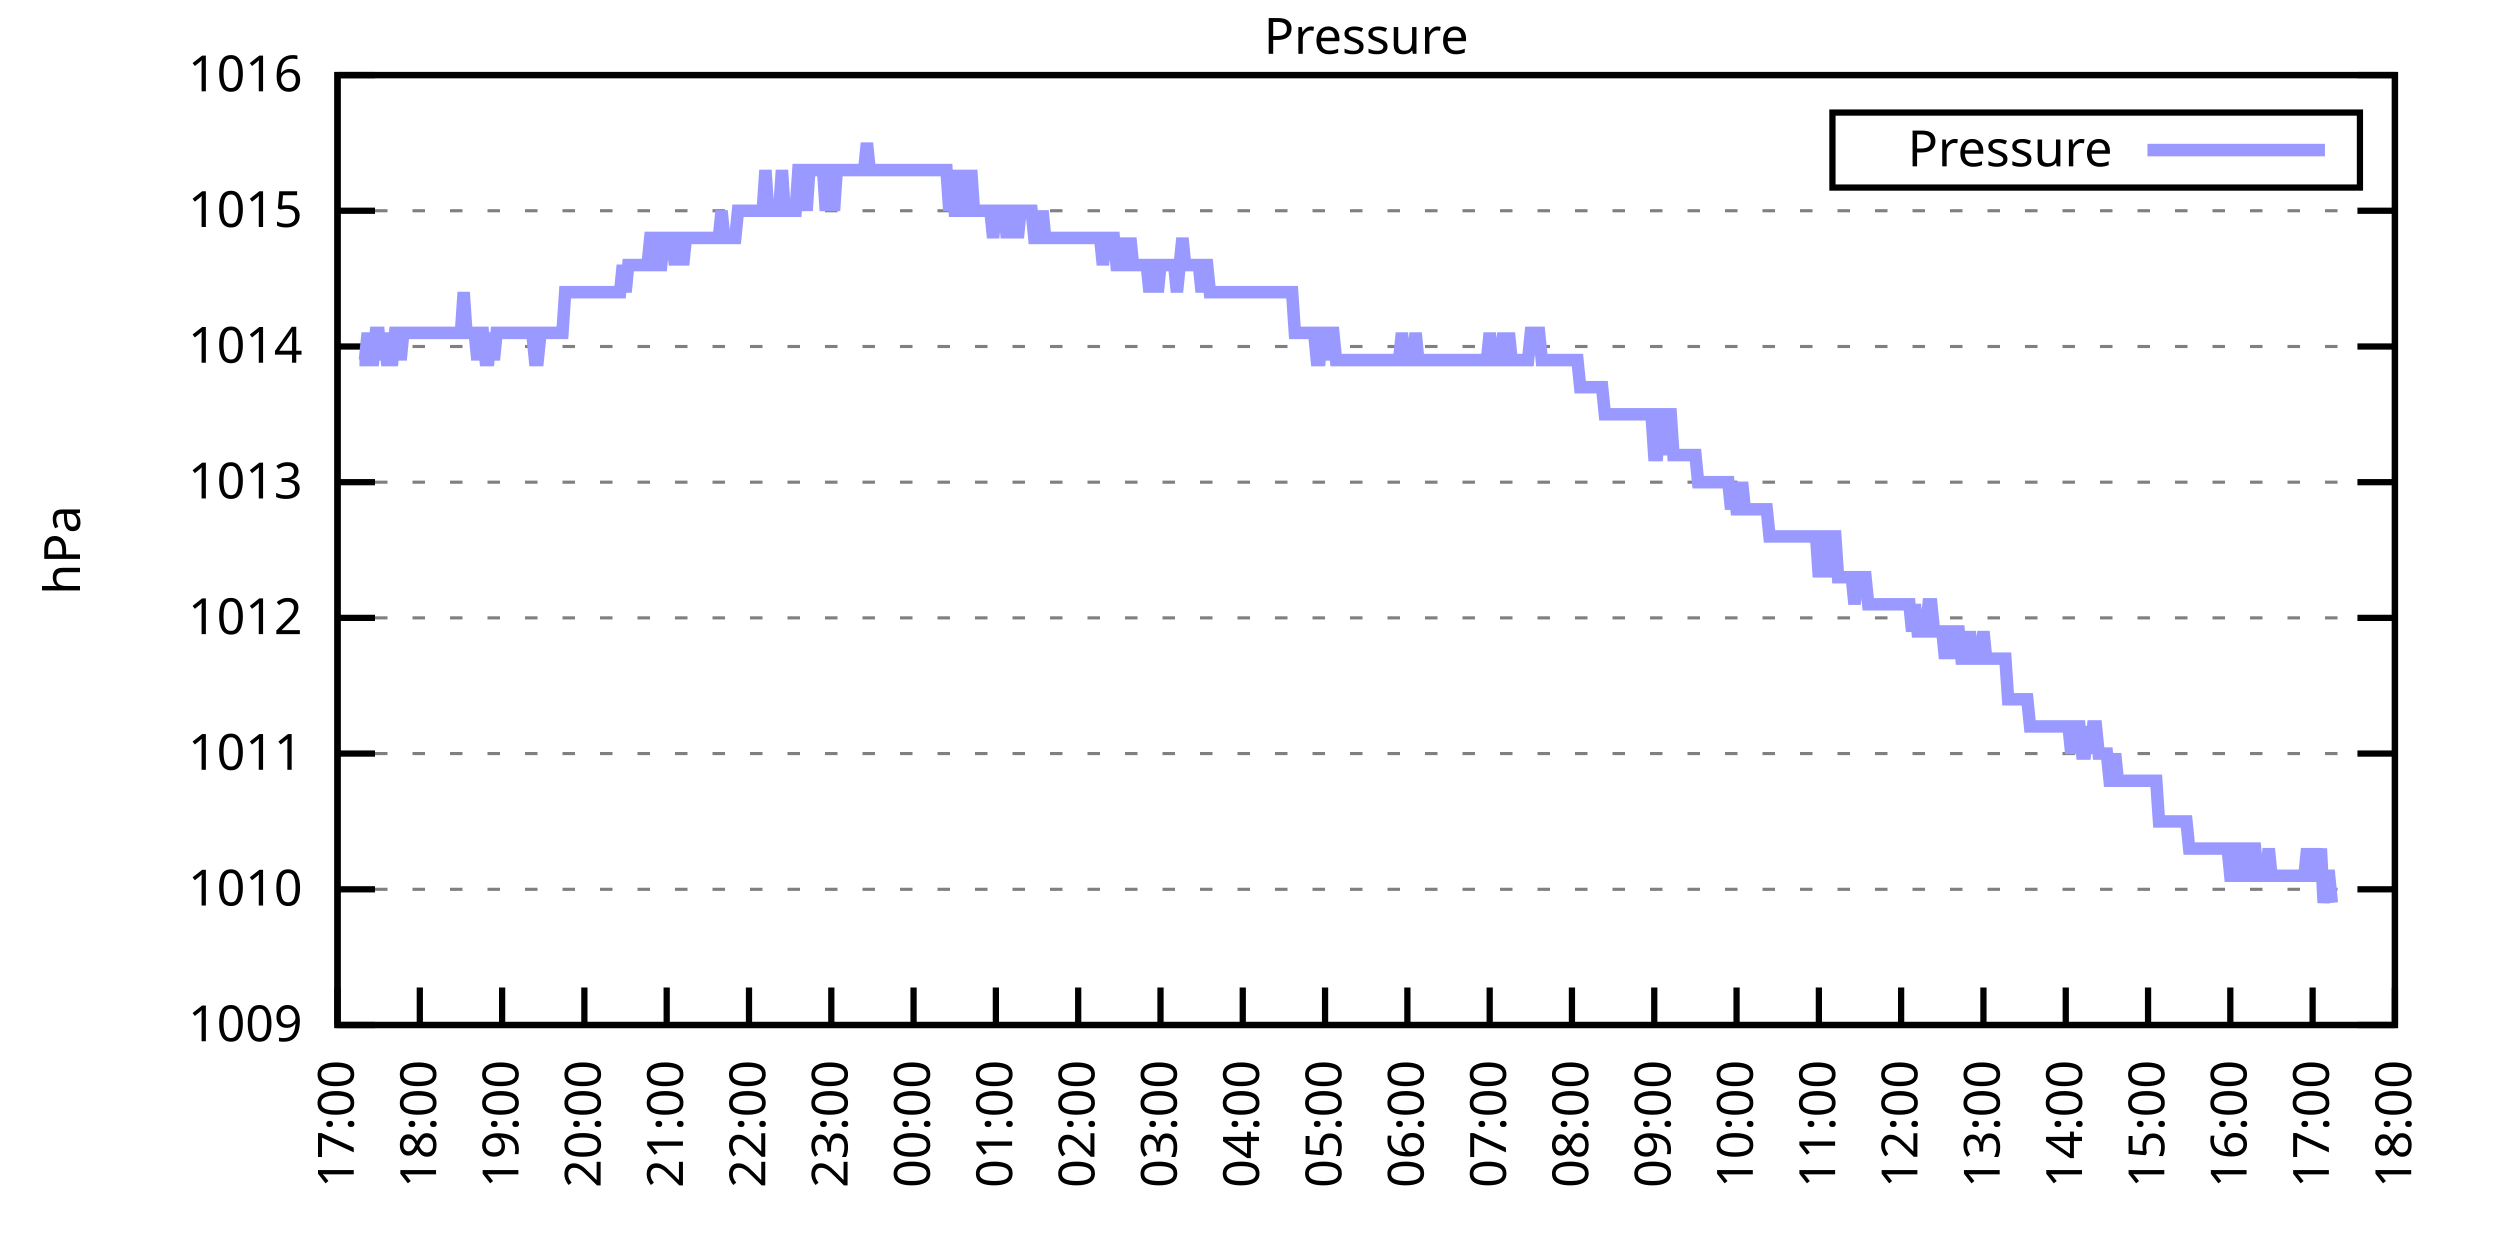
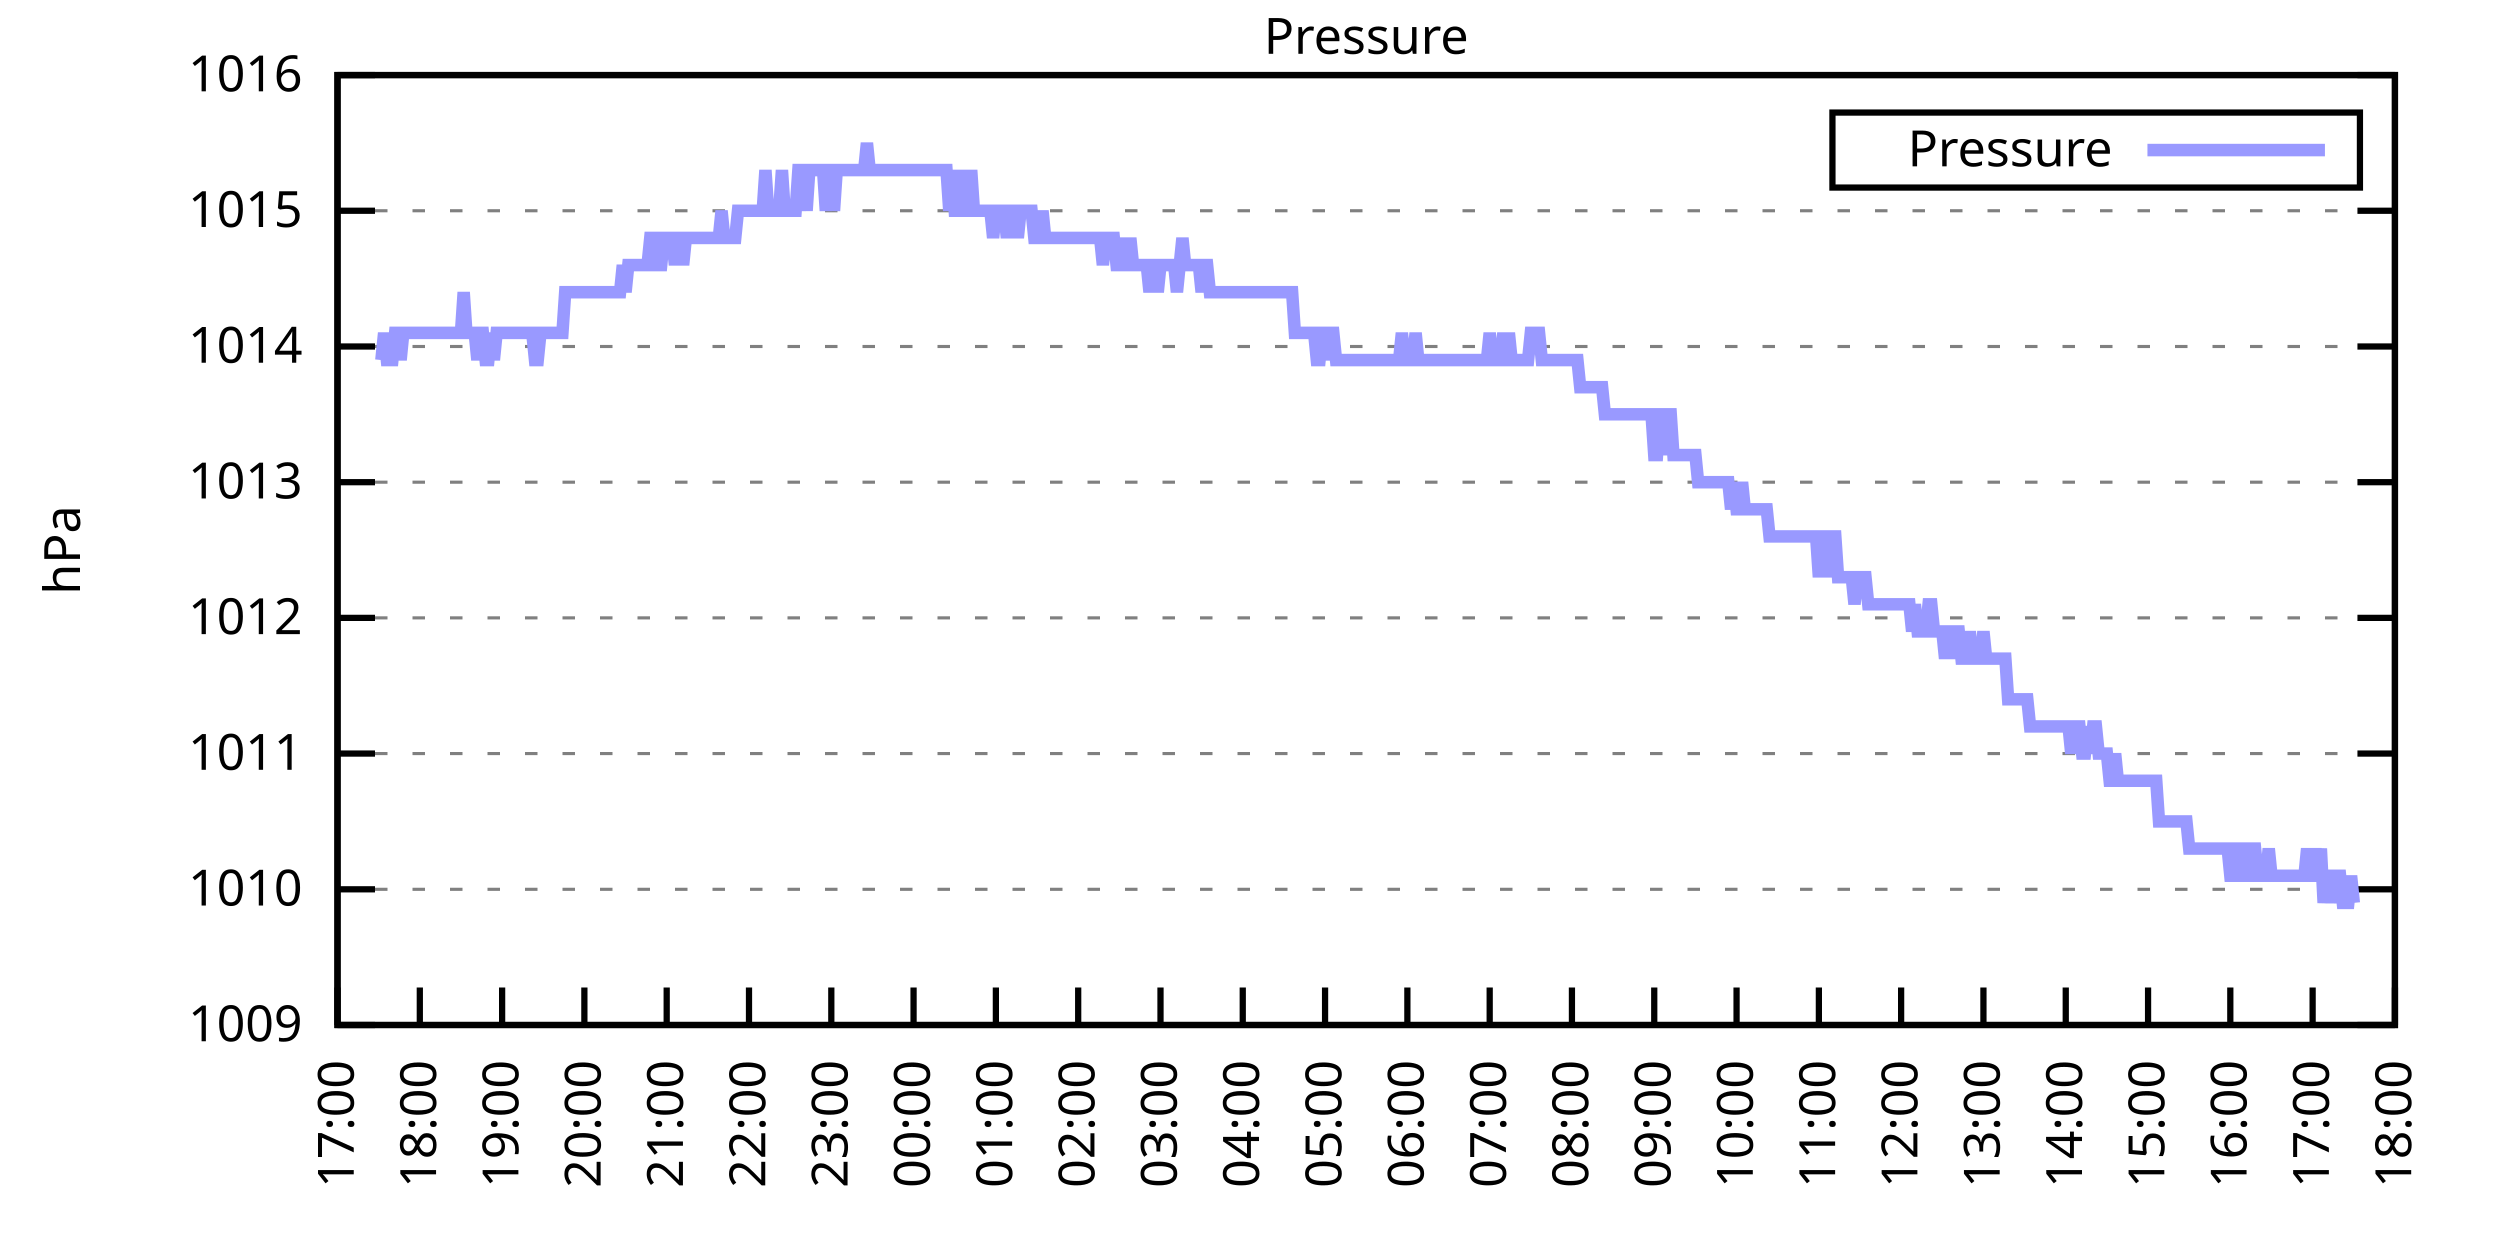
<svg xmlns="http://www.w3.org/2000/svg" xmlns:xlink="http://www.w3.org/1999/xlink" width="400" height="200" viewBox="0 0 400 200">
  <g id="gnuplot_canvas">
    <rect x="0" y="0" width="400" height="200" fill="none" />
    <defs>
      <circle id="gpDot" r="0.5" stroke-width="0.5" stroke="currentColor" />
      <path id="gpPt0" stroke-width="0.333" stroke="currentColor" d="M-1,0 h2 M0,-1 v2" />
      <path id="gpPt1" stroke-width="0.333" stroke="currentColor" d="M-1,-1 L1,1 M1,-1 L-1,1" />
      <path id="gpPt2" stroke-width="0.333" stroke="currentColor" d="M-1,0 L1,0 M0,-1 L0,1 M-1,-1 L1,1 M-1,1 L1,-1" />
      <rect id="gpPt3" stroke-width="0.333" stroke="currentColor" x="-1" y="-1" width="2" height="2" />
      <rect id="gpPt4" stroke-width="0.333" stroke="currentColor" fill="currentColor" x="-1" y="-1" width="2" height="2" />
      <circle id="gpPt5" stroke-width="0.333" stroke="currentColor" cx="0" cy="0" r="1" />
      <use xlink:href="#gpPt5" id="gpPt6" fill="currentColor" stroke="none" />
      <path id="gpPt7" stroke-width="0.333" stroke="currentColor" d="M0,-1.33 L-1.33,0.67 L1.33,0.67 z" />
      <use xlink:href="#gpPt7" id="gpPt8" fill="currentColor" stroke="none" />
      <use xlink:href="#gpPt7" id="gpPt9" stroke="currentColor" transform="rotate(180)" />
      <use xlink:href="#gpPt9" id="gpPt10" fill="currentColor" stroke="none" />
      <use xlink:href="#gpPt3" id="gpPt11" stroke="currentColor" transform="rotate(45)" />
      <use xlink:href="#gpPt11" id="gpPt12" fill="currentColor" stroke="none" />
      <path id="gpPt13" stroke-width="0.333" stroke="currentColor" d="M0,1.330 L1.265,0.411 L0.782,-1.067 L-0.782,-1.076 L-1.265,0.411 z" />
      <use xlink:href="#gpPt13" id="gpPt14" fill="currentColor" stroke="none" />
      <filter id="textbox" filterUnits="objectBoundingBox" x="0" y="0" height="1" width="1">
        <feFlood flood-color="white" flood-opacity="1" result="bgnd" />
        <feComposite in="SourceGraphic" in2="bgnd" operator="atop" />
      </filter>
      <filter id="greybox" filterUnits="objectBoundingBox" x="0" y="0" height="1" width="1">
        <feFlood flood-color="lightgrey" flood-opacity="1" result="grey" />
        <feComposite in="SourceGraphic" in2="grey" operator="atop" />
      </filter>
    </defs>
    <g fill="none" color="white" stroke="currentColor" stroke-width="1.00" stroke-linecap="butt" stroke-linejoin="miter">
</g>
    <g fill="none" color="black" stroke="currentColor" stroke-width="1.00" stroke-linecap="butt" stroke-linejoin="miter">
      <g stroke="none" shape-rendering="crispEdges">
        <polygon fill="rgb(255, 255, 255)" points="54.00,164.00 383.18,164.00 383.18,12.02 54.00,12.02 " />
      </g>
    </g>
    <g fill="none" color="black" stroke="currentColor" stroke-width="1.00" stroke-linecap="butt" stroke-linejoin="miter">
</g>
    <g fill="none" color="black" stroke="black" stroke-width="0.50" stroke-linecap="butt" stroke-linejoin="miter">
</g>
    <g fill="none" color="gray" stroke="currentColor" stroke-width="0.50" stroke-linecap="butt" stroke-linejoin="miter">
      <path stroke="gray" stroke-dasharray="2,4" class="gridline" d="M54.00,164.00 L383.19,164.00  " />
    </g>
    <g fill="none" color="gray" stroke="gray" stroke-width="1.00" stroke-linecap="butt" stroke-linejoin="miter">
</g>
    <g fill="none" color="black" stroke="currentColor" stroke-width="1.00" stroke-linecap="butt" stroke-linejoin="miter">
      <path stroke="black" d="M54.00,164.00 L60.00,164.00 M383.19,164.00 L377.19,164.00  " />
      <g transform="translate(48.40,166.60)" stroke="none" fill="black" font-family="Sans" font-size="8.00" text-anchor="end">
        <text>
          <tspan font-family="Sans"> 1009</tspan>
        </text>
      </g>
    </g>
    <g fill="none" color="black" stroke="currentColor" stroke-width="1.00" stroke-linecap="butt" stroke-linejoin="miter">
</g>
    <g fill="none" color="black" stroke="black" stroke-width="0.50" stroke-linecap="butt" stroke-linejoin="miter">
</g>
    <g fill="none" color="gray" stroke="currentColor" stroke-width="0.50" stroke-linecap="butt" stroke-linejoin="miter">
      <path stroke="gray" stroke-dasharray="2,4" class="gridline" d="M54.00,142.29 L383.19,142.29  " />
    </g>
    <g fill="none" color="gray" stroke="gray" stroke-width="1.00" stroke-linecap="butt" stroke-linejoin="miter">
</g>
    <g fill="none" color="black" stroke="currentColor" stroke-width="1.00" stroke-linecap="butt" stroke-linejoin="miter">
      <path stroke="black" d="M54.00,142.29 L60.00,142.29 M383.19,142.29 L377.19,142.29  " />
      <g transform="translate(48.40,144.89)" stroke="none" fill="black" font-family="Sans" font-size="8.00" text-anchor="end">
        <text>
          <tspan font-family="Sans"> 1010</tspan>
        </text>
      </g>
    </g>
    <g fill="none" color="black" stroke="currentColor" stroke-width="1.00" stroke-linecap="butt" stroke-linejoin="miter">
</g>
    <g fill="none" color="black" stroke="black" stroke-width="0.50" stroke-linecap="butt" stroke-linejoin="miter">
</g>
    <g fill="none" color="gray" stroke="currentColor" stroke-width="0.50" stroke-linecap="butt" stroke-linejoin="miter">
      <path stroke="gray" stroke-dasharray="2,4" class="gridline" d="M54.00,120.57 L383.19,120.57  " />
    </g>
    <g fill="none" color="gray" stroke="gray" stroke-width="1.00" stroke-linecap="butt" stroke-linejoin="miter">
</g>
    <g fill="none" color="black" stroke="currentColor" stroke-width="1.00" stroke-linecap="butt" stroke-linejoin="miter">
      <path stroke="black" d="M54.00,120.57 L60.00,120.57 M383.19,120.57 L377.19,120.57  " />
      <g transform="translate(48.40,123.17)" stroke="none" fill="black" font-family="Sans" font-size="8.00" text-anchor="end">
        <text>
          <tspan font-family="Sans"> 1011</tspan>
        </text>
      </g>
    </g>
    <g fill="none" color="black" stroke="currentColor" stroke-width="1.00" stroke-linecap="butt" stroke-linejoin="miter">
</g>
    <g fill="none" color="black" stroke="black" stroke-width="0.50" stroke-linecap="butt" stroke-linejoin="miter">
</g>
    <g fill="none" color="gray" stroke="currentColor" stroke-width="0.50" stroke-linecap="butt" stroke-linejoin="miter">
      <path stroke="gray" stroke-dasharray="2,4" class="gridline" d="M54.00,98.86 L383.19,98.86  " />
    </g>
    <g fill="none" color="gray" stroke="gray" stroke-width="1.00" stroke-linecap="butt" stroke-linejoin="miter">
</g>
    <g fill="none" color="black" stroke="currentColor" stroke-width="1.00" stroke-linecap="butt" stroke-linejoin="miter">
      <path stroke="black" d="M54.00,98.86 L60.00,98.86 M383.19,98.86 L377.19,98.86  " />
      <g transform="translate(48.40,101.46)" stroke="none" fill="black" font-family="Sans" font-size="8.00" text-anchor="end">
        <text>
          <tspan font-family="Sans"> 1012</tspan>
        </text>
      </g>
    </g>
    <g fill="none" color="black" stroke="currentColor" stroke-width="1.00" stroke-linecap="butt" stroke-linejoin="miter">
</g>
    <g fill="none" color="black" stroke="black" stroke-width="0.50" stroke-linecap="butt" stroke-linejoin="miter">
</g>
    <g fill="none" color="gray" stroke="currentColor" stroke-width="0.50" stroke-linecap="butt" stroke-linejoin="miter">
      <path stroke="gray" stroke-dasharray="2,4" class="gridline" d="M54.00,77.15 L383.19,77.15  " />
    </g>
    <g fill="none" color="gray" stroke="gray" stroke-width="1.00" stroke-linecap="butt" stroke-linejoin="miter">
</g>
    <g fill="none" color="black" stroke="currentColor" stroke-width="1.00" stroke-linecap="butt" stroke-linejoin="miter">
      <path stroke="black" d="M54.00,77.15 L60.00,77.15 M383.19,77.15 L377.19,77.15  " />
      <g transform="translate(48.40,79.75)" stroke="none" fill="black" font-family="Sans" font-size="8.00" text-anchor="end">
        <text>
          <tspan font-family="Sans"> 1013</tspan>
        </text>
      </g>
    </g>
    <g fill="none" color="black" stroke="currentColor" stroke-width="1.00" stroke-linecap="butt" stroke-linejoin="miter">
</g>
    <g fill="none" color="black" stroke="black" stroke-width="0.50" stroke-linecap="butt" stroke-linejoin="miter">
</g>
    <g fill="none" color="gray" stroke="currentColor" stroke-width="0.50" stroke-linecap="butt" stroke-linejoin="miter">
      <path stroke="gray" stroke-dasharray="2,4" class="gridline" d="M54.00,55.44 L383.19,55.44  " />
    </g>
    <g fill="none" color="gray" stroke="gray" stroke-width="1.00" stroke-linecap="butt" stroke-linejoin="miter">
</g>
    <g fill="none" color="black" stroke="currentColor" stroke-width="1.00" stroke-linecap="butt" stroke-linejoin="miter">
      <path stroke="black" d="M54.00,55.44 L60.00,55.44 M383.19,55.44 L377.19,55.44  " />
      <g transform="translate(48.40,58.04)" stroke="none" fill="black" font-family="Sans" font-size="8.00" text-anchor="end">
        <text>
          <tspan font-family="Sans"> 1014</tspan>
        </text>
      </g>
    </g>
    <g fill="none" color="black" stroke="currentColor" stroke-width="1.00" stroke-linecap="butt" stroke-linejoin="miter">
</g>
    <g fill="none" color="black" stroke="black" stroke-width="0.50" stroke-linecap="butt" stroke-linejoin="miter">
</g>
    <g fill="none" color="gray" stroke="currentColor" stroke-width="0.50" stroke-linecap="butt" stroke-linejoin="miter">
      <path stroke="gray" stroke-dasharray="2,4" class="gridline" d="M54.00,33.72 L383.19,33.72  " />
    </g>
    <g fill="none" color="gray" stroke="gray" stroke-width="1.00" stroke-linecap="butt" stroke-linejoin="miter">
</g>
    <g fill="none" color="black" stroke="currentColor" stroke-width="1.00" stroke-linecap="butt" stroke-linejoin="miter">
      <path stroke="black" d="M54.00,33.72 L60.00,33.72 M383.19,33.72 L377.19,33.72  " />
      <g transform="translate(48.40,36.32)" stroke="none" fill="black" font-family="Sans" font-size="8.00" text-anchor="end">
        <text>
          <tspan font-family="Sans"> 1015</tspan>
        </text>
      </g>
    </g>
    <g fill="none" color="black" stroke="currentColor" stroke-width="1.00" stroke-linecap="butt" stroke-linejoin="miter">
</g>
    <g fill="none" color="black" stroke="black" stroke-width="0.50" stroke-linecap="butt" stroke-linejoin="miter">
</g>
    <g fill="none" color="gray" stroke="currentColor" stroke-width="0.50" stroke-linecap="butt" stroke-linejoin="miter">
      <path stroke="gray" stroke-dasharray="2,4" class="gridline" d="M54.00,12.01 L383.19,12.01  " />
    </g>
    <g fill="none" color="gray" stroke="gray" stroke-width="1.00" stroke-linecap="butt" stroke-linejoin="miter">
</g>
    <g fill="none" color="black" stroke="currentColor" stroke-width="1.00" stroke-linecap="butt" stroke-linejoin="miter">
      <path stroke="black" d="M54.00,12.01 L60.00,12.01 M383.19,12.01 L377.19,12.01  " />
      <g transform="translate(48.40,14.61)" stroke="none" fill="black" font-family="Sans" font-size="8.00" text-anchor="end">
        <text>
          <tspan font-family="Sans"> 1016</tspan>
        </text>
      </g>
    </g>
    <g fill="none" color="black" stroke="currentColor" stroke-width="1.00" stroke-linecap="butt" stroke-linejoin="miter">
      <path stroke="black" d="M54.00,164.00 L54.00,158.00  " />
      <g transform="translate(56.60,169.60) rotate(270.00)" stroke="none" fill="black" font-family="Sans" font-size="8.00" text-anchor="end">
        <text>
          <tspan font-family="Sans">17:00</tspan>
        </text>
      </g>
    </g>
    <g fill="none" color="black" stroke="currentColor" stroke-width="1.00" stroke-linecap="butt" stroke-linejoin="miter">
      <path stroke="black" d="M67.17,164.00 L67.17,158.00  " />
      <g transform="translate(69.77,169.60) rotate(270.00)" stroke="none" fill="black" font-family="Sans" font-size="8.00" text-anchor="end">
        <text>
          <tspan font-family="Sans">18:00</tspan>
        </text>
      </g>
    </g>
    <g fill="none" color="black" stroke="currentColor" stroke-width="1.00" stroke-linecap="butt" stroke-linejoin="miter">
      <path stroke="black" d="M80.34,164.00 L80.34,158.00  " />
      <g transform="translate(82.94,169.60) rotate(270.00)" stroke="none" fill="black" font-family="Sans" font-size="8.00" text-anchor="end">
        <text>
          <tspan font-family="Sans">19:00</tspan>
        </text>
      </g>
    </g>
    <g fill="none" color="black" stroke="currentColor" stroke-width="1.00" stroke-linecap="butt" stroke-linejoin="miter">
      <path stroke="black" d="M93.50,164.00 L93.50,158.00  " />
      <g transform="translate(96.10,169.60) rotate(270.00)" stroke="none" fill="black" font-family="Sans" font-size="8.00" text-anchor="end">
        <text>
          <tspan font-family="Sans">20:00</tspan>
        </text>
      </g>
    </g>
    <g fill="none" color="black" stroke="currentColor" stroke-width="1.00" stroke-linecap="butt" stroke-linejoin="miter">
      <path stroke="black" d="M106.67,164.00 L106.67,158.00  " />
      <g transform="translate(109.27,169.60) rotate(270.00)" stroke="none" fill="black" font-family="Sans" font-size="8.00" text-anchor="end">
        <text>
          <tspan font-family="Sans">21:00</tspan>
        </text>
      </g>
    </g>
    <g fill="none" color="black" stroke="currentColor" stroke-width="1.00" stroke-linecap="butt" stroke-linejoin="miter">
      <path stroke="black" d="M119.84,164.00 L119.84,158.00  " />
      <g transform="translate(122.44,169.60) rotate(270.00)" stroke="none" fill="black" font-family="Sans" font-size="8.00" text-anchor="end">
        <text>
          <tspan font-family="Sans">22:00</tspan>
        </text>
      </g>
    </g>
    <g fill="none" color="black" stroke="currentColor" stroke-width="1.00" stroke-linecap="butt" stroke-linejoin="miter">
      <path stroke="black" d="M133.01,164.00 L133.01,158.00  " />
      <g transform="translate(135.61,169.60) rotate(270.00)" stroke="none" fill="black" font-family="Sans" font-size="8.00" text-anchor="end">
        <text>
          <tspan font-family="Sans">23:00</tspan>
        </text>
      </g>
    </g>
    <g fill="none" color="black" stroke="currentColor" stroke-width="1.00" stroke-linecap="butt" stroke-linejoin="miter">
      <path stroke="black" d="M146.17,164.00 L146.17,158.00  " />
      <g transform="translate(148.77,169.60) rotate(270.00)" stroke="none" fill="black" font-family="Sans" font-size="8.00" text-anchor="end">
        <text>
          <tspan font-family="Sans">00:00</tspan>
        </text>
      </g>
    </g>
    <g fill="none" color="black" stroke="currentColor" stroke-width="1.00" stroke-linecap="butt" stroke-linejoin="miter">
      <path stroke="black" d="M159.34,164.00 L159.34,158.00  " />
      <g transform="translate(161.94,169.60) rotate(270.00)" stroke="none" fill="black" font-family="Sans" font-size="8.00" text-anchor="end">
        <text>
          <tspan font-family="Sans">01:00</tspan>
        </text>
      </g>
    </g>
    <g fill="none" color="black" stroke="currentColor" stroke-width="1.00" stroke-linecap="butt" stroke-linejoin="miter">
      <path stroke="black" d="M172.51,164.00 L172.51,158.00  " />
      <g transform="translate(175.11,169.60) rotate(270.00)" stroke="none" fill="black" font-family="Sans" font-size="8.00" text-anchor="end">
        <text>
          <tspan font-family="Sans">02:00</tspan>
        </text>
      </g>
    </g>
    <g fill="none" color="black" stroke="currentColor" stroke-width="1.00" stroke-linecap="butt" stroke-linejoin="miter">
      <path stroke="black" d="M185.68,164.00 L185.68,158.00  " />
      <g transform="translate(188.28,169.60) rotate(270.00)" stroke="none" fill="black" font-family="Sans" font-size="8.00" text-anchor="end">
        <text>
          <tspan font-family="Sans">03:00</tspan>
        </text>
      </g>
    </g>
    <g fill="none" color="black" stroke="currentColor" stroke-width="1.00" stroke-linecap="butt" stroke-linejoin="miter">
      <path stroke="black" d="M198.84,164.00 L198.84,158.00  " />
      <g transform="translate(201.44,169.60) rotate(270.00)" stroke="none" fill="black" font-family="Sans" font-size="8.00" text-anchor="end">
        <text>
          <tspan font-family="Sans">04:00</tspan>
        </text>
      </g>
    </g>
    <g fill="none" color="black" stroke="currentColor" stroke-width="1.00" stroke-linecap="butt" stroke-linejoin="miter">
      <path stroke="black" d="M212.01,164.00 L212.01,158.00  " />
      <g transform="translate(214.61,169.60) rotate(270.00)" stroke="none" fill="black" font-family="Sans" font-size="8.00" text-anchor="end">
        <text>
          <tspan font-family="Sans">05:00</tspan>
        </text>
      </g>
    </g>
    <g fill="none" color="black" stroke="currentColor" stroke-width="1.00" stroke-linecap="butt" stroke-linejoin="miter">
      <path stroke="black" d="M225.18,164.00 L225.18,158.00  " />
      <g transform="translate(227.78,169.60) rotate(270.00)" stroke="none" fill="black" font-family="Sans" font-size="8.00" text-anchor="end">
        <text>
          <tspan font-family="Sans">06:00</tspan>
        </text>
      </g>
    </g>
    <g fill="none" color="black" stroke="currentColor" stroke-width="1.00" stroke-linecap="butt" stroke-linejoin="miter">
      <path stroke="black" d="M238.35,164.00 L238.35,158.00  " />
      <g transform="translate(240.95,169.60) rotate(270.00)" stroke="none" fill="black" font-family="Sans" font-size="8.00" text-anchor="end">
        <text>
          <tspan font-family="Sans">07:00</tspan>
        </text>
      </g>
    </g>
    <g fill="none" color="black" stroke="currentColor" stroke-width="1.00" stroke-linecap="butt" stroke-linejoin="miter">
      <path stroke="black" d="M251.51,164.00 L251.51,158.00  " />
      <g transform="translate(254.11,169.60) rotate(270.00)" stroke="none" fill="black" font-family="Sans" font-size="8.00" text-anchor="end">
        <text>
          <tspan font-family="Sans">08:00</tspan>
        </text>
      </g>
    </g>
    <g fill="none" color="black" stroke="currentColor" stroke-width="1.00" stroke-linecap="butt" stroke-linejoin="miter">
      <path stroke="black" d="M264.68,164.00 L264.68,158.00  " />
      <g transform="translate(267.28,169.60) rotate(270.00)" stroke="none" fill="black" font-family="Sans" font-size="8.00" text-anchor="end">
        <text>
          <tspan font-family="Sans">09:00</tspan>
        </text>
      </g>
    </g>
    <g fill="none" color="black" stroke="currentColor" stroke-width="1.00" stroke-linecap="butt" stroke-linejoin="miter">
      <path stroke="black" d="M277.85,164.00 L277.85,158.00  " />
      <g transform="translate(280.45,169.60) rotate(270.00)" stroke="none" fill="black" font-family="Sans" font-size="8.00" text-anchor="end">
        <text>
          <tspan font-family="Sans">10:00</tspan>
        </text>
      </g>
    </g>
    <g fill="none" color="black" stroke="currentColor" stroke-width="1.00" stroke-linecap="butt" stroke-linejoin="miter">
      <path stroke="black" d="M291.02,164.00 L291.02,158.00  " />
      <g transform="translate(293.62,169.60) rotate(270.00)" stroke="none" fill="black" font-family="Sans" font-size="8.00" text-anchor="end">
        <text>
          <tspan font-family="Sans">11:00</tspan>
        </text>
      </g>
    </g>
    <g fill="none" color="black" stroke="currentColor" stroke-width="1.00" stroke-linecap="butt" stroke-linejoin="miter">
      <path stroke="black" d="M304.18,164.00 L304.18,158.00  " />
      <g transform="translate(306.78,169.60) rotate(270.00)" stroke="none" fill="black" font-family="Sans" font-size="8.00" text-anchor="end">
        <text>
          <tspan font-family="Sans">12:00</tspan>
        </text>
      </g>
    </g>
    <g fill="none" color="black" stroke="currentColor" stroke-width="1.00" stroke-linecap="butt" stroke-linejoin="miter">
      <path stroke="black" d="M317.35,164.00 L317.35,158.00  " />
      <g transform="translate(319.95,169.60) rotate(270.00)" stroke="none" fill="black" font-family="Sans" font-size="8.00" text-anchor="end">
        <text>
          <tspan font-family="Sans">13:00</tspan>
        </text>
      </g>
    </g>
    <g fill="none" color="black" stroke="currentColor" stroke-width="1.00" stroke-linecap="butt" stroke-linejoin="miter">
      <path stroke="black" d="M330.52,164.00 L330.52,158.00  " />
      <g transform="translate(333.12,169.60) rotate(270.00)" stroke="none" fill="black" font-family="Sans" font-size="8.00" text-anchor="end">
        <text>
          <tspan font-family="Sans">14:00</tspan>
        </text>
      </g>
    </g>
    <g fill="none" color="black" stroke="currentColor" stroke-width="1.00" stroke-linecap="butt" stroke-linejoin="miter">
      <path stroke="black" d="M343.69,164.00 L343.69,158.00  " />
      <g transform="translate(346.29,169.60) rotate(270.00)" stroke="none" fill="black" font-family="Sans" font-size="8.00" text-anchor="end">
        <text>
          <tspan font-family="Sans">15:00</tspan>
        </text>
      </g>
    </g>
    <g fill="none" color="black" stroke="currentColor" stroke-width="1.00" stroke-linecap="butt" stroke-linejoin="miter">
      <path stroke="black" d="M356.85,164.00 L356.85,158.00  " />
      <g transform="translate(359.45,169.60) rotate(270.00)" stroke="none" fill="black" font-family="Sans" font-size="8.00" text-anchor="end">
        <text>
          <tspan font-family="Sans">16:00</tspan>
        </text>
      </g>
    </g>
    <g fill="none" color="black" stroke="currentColor" stroke-width="1.00" stroke-linecap="butt" stroke-linejoin="miter">
      <path stroke="black" d="M370.02,164.00 L370.02,158.00  " />
      <g transform="translate(372.62,169.60) rotate(270.00)" stroke="none" fill="black" font-family="Sans" font-size="8.00" text-anchor="end">
        <text>
          <tspan font-family="Sans">17:00</tspan>
        </text>
      </g>
    </g>
    <g fill="none" color="black" stroke="currentColor" stroke-width="1.00" stroke-linecap="butt" stroke-linejoin="miter">
      <path stroke="black" d="M383.19,164.00 L383.19,158.00  " />
      <g transform="translate(385.79,169.60) rotate(270.00)" stroke="none" fill="black" font-family="Sans" font-size="8.00" text-anchor="end">
        <text>
          <tspan font-family="Sans">18:00</tspan>
        </text>
      </g>
    </g>
    <g fill="none" color="black" stroke="currentColor" stroke-width="1.00" stroke-linecap="butt" stroke-linejoin="miter">
</g>
    <g fill="none" color="black" stroke="currentColor" stroke-width="1.00" stroke-linecap="butt" stroke-linejoin="miter">
      <path stroke="black" d="M54.00,12.01 L54.00,164.00 L383.19,164.00 L383.19,12.01 L54.00,12.01 Z  " />
    </g>
    <g fill="none" color="black" stroke="currentColor" stroke-width="1.00" stroke-linecap="butt" stroke-linejoin="miter">
</g>
    <g fill="none" color="black" stroke="currentColor" stroke-width="1.00" stroke-linecap="butt" stroke-linejoin="miter">
      <path stroke="black" d="M293.19,30.01 L293.19,18.01 L377.59,18.01 L377.59,30.01 L293.19,30.01 Z  " />
    </g>
    <g id="Pressure_plot_1">
      <g fill="none" color="white" stroke="black" stroke-width="2.00" stroke-linecap="butt" stroke-linejoin="miter">
</g>
      <g fill="none" color="black" stroke="currentColor" stroke-width="2.00" stroke-linecap="butt" stroke-linejoin="miter">
        <g transform="translate(337.99,26.61)" stroke="none" fill="black" font-family="Sans" font-size="8.00" text-anchor="end">
          <text>
            <tspan font-family="Sans">Pressure</tspan>
          </text>
        </g>
      </g>
      <g fill="none" color="black" stroke="currentColor" stroke-width="2.00" stroke-linecap="butt" stroke-linejoin="miter">
-         <path stroke="rgb(153, 153, 255)" d="M343.59,24.01 L371.99,24.01 M57.51,57.61 L57.95,57.61 L58.39,57.61 L58.83,53.26 L59.27,57.61 L59.71,57.61   L60.14,53.26 L60.58,53.26 L61.02,57.61 L61.46,53.26 L61.90,57.61 L62.34,57.61 L62.78,57.61 L63.22,53.26   L63.66,53.26 L64.10,57.61 L64.53,53.26 L64.97,53.26 L65.41,53.26 L65.85,53.26 L66.29,53.26 L66.73,53.26   L67.17,53.26 L67.61,53.26 L68.05,53.26 L68.48,53.26 L68.92,53.26 L69.36,53.26 L69.80,53.26 L70.24,53.26   L70.68,53.26 L71.12,53.26 L71.56,53.26 L72.00,53.26 L72.43,53.26 L72.87,53.26 L73.31,53.26 L73.75,53.26   L74.19,46.75 L74.63,53.26 L75.07,53.26 L75.51,53.26 L75.95,53.26 L76.38,57.61 L76.82,53.26 L77.26,53.26   L77.70,57.61 L78.14,57.61 L78.58,53.26 L79.02,57.61 L79.46,53.26 L79.90,53.26 L80.34,53.26 L80.77,53.26   L81.21,53.26 L81.65,53.26 L82.09,53.26 L82.53,53.26 L82.97,53.26 L83.41,53.26 L83.85,53.26 L84.29,53.26   L84.72,53.26 L85.16,53.26 L85.60,57.61 L86.04,57.61 L86.48,53.26 L86.92,53.26 L87.36,53.26 L87.80,53.26   L88.24,53.26 L88.67,53.26 L89.11,53.26 L89.55,53.26 L89.99,53.26 L90.43,46.75 L90.87,46.75 L91.31,46.75   L91.75,46.75 L92.19,46.75 L92.62,46.75 L93.06,46.75 L93.50,46.75 L93.94,46.75 L94.38,46.75 L94.82,46.75   L95.26,46.75 L95.70,46.75 L96.14,46.75 L96.58,46.75 L97.01,46.75 L97.45,46.75 L97.89,46.75 L98.33,46.75   L98.77,46.75 L99.21,46.75 L99.65,42.41 L100.09,46.75 L100.53,42.41 L100.96,42.41 L101.40,42.41 L101.84,42.41   L102.28,42.41 L102.72,42.41 L103.16,42.41 L103.60,42.41 L104.04,38.07 L104.48,38.07 L104.91,42.41 L105.35,42.41   L105.79,42.41 L106.23,38.07 L106.67,38.07 L107.11,38.07 L107.55,38.07 L107.99,42.41 L108.43,38.07 L108.87,38.07   L109.30,42.41 L109.74,38.07 L110.18,38.07 L110.62,38.07 L111.06,38.07 L111.50,38.07 L111.94,38.07 L112.38,38.07   L112.82,38.07 L113.25,38.07 L113.69,38.07 L114.13,38.07 L114.57,38.07 L115.01,38.07 L115.45,33.72 L115.89,38.07   L116.33,38.07 L116.77,38.07 L117.20,38.07 L117.64,38.07 L118.08,33.72 L118.52,33.72 L118.96,33.72 L119.40,33.72   L119.84,33.72 L120.28,33.72 L120.72,33.72 L121.15,33.72 L121.59,33.72 L122.03,33.72 L122.47,27.21 L122.91,33.72   L123.35,33.72 L123.79,33.72 L124.23,33.72 L124.67,33.72 L125.11,27.21 L125.54,33.72 L125.76,33.72 L126.42,33.72   L126.86,33.72 L127.30,33.72 L127.74,27.21 L128.18,27.21 L128.62,27.21 L129.06,33.72 L129.49,27.21 L129.93,27.21   L130.37,27.21 L130.81,27.21 L131.25,27.21 L131.69,27.21 L132.13,33.72 L132.57,27.21 L133.01,27.21 L133.44,33.72   L133.88,27.21 L134.32,27.21 L134.76,27.21 L135.20,27.21 L135.64,27.21 L136.08,27.21 L136.52,27.21 L136.96,27.21   L137.39,27.21 L137.83,27.21 L138.27,27.21 L138.71,22.87 L139.15,27.21 L139.59,27.21 L140.03,27.21 L140.47,27.21   L140.91,27.21 L141.35,27.21 L141.78,27.21 L142.22,27.21 L142.66,27.21 L143.10,27.21 L143.54,27.21 L143.98,27.21   L144.42,27.21 L144.86,27.21 L145.30,27.21 L145.73,27.21 L146.17,27.21 L146.61,27.21 L147.05,27.21 L147.49,27.21   L147.93,27.21 L148.37,27.21 L148.81,27.21 L149.25,27.21 L149.68,27.21 L150.12,27.21 L150.56,27.21 L151.00,27.21   L151.44,27.21 L151.88,33.72 L152.32,27.21 L152.76,33.72 L153.20,33.72 L153.63,27.21 L154.07,33.72 L154.51,33.72   L154.95,33.72 L155.39,27.21 L155.83,33.72 L156.27,33.72 L156.71,33.72 L157.15,33.72 L157.59,33.72 L158.02,33.72   L158.46,33.72 L158.90,38.07 L159.34,33.72 L159.78,33.72 L160.22,33.72 L160.66,33.72 L161.10,38.07 L161.54,33.72   L161.97,33.72 L162.41,33.72 L162.85,38.07 L163.29,33.72 L163.73,33.72 L164.17,33.72 L164.61,33.72 L165.05,33.72   L165.49,38.07 L165.92,38.07 L166.36,38.07 L166.80,33.72 L167.24,38.07 L167.68,38.07 L168.12,38.07 L168.56,38.07   L169.00,38.07 L169.44,38.07 L169.87,38.07 L170.31,38.07 L170.75,38.07 L171.19,38.07 L171.63,38.07 L172.07,38.07   L172.51,38.07 L172.95,38.07 L173.39,38.07 L173.83,38.07 L174.26,38.07 L174.70,38.07 L175.14,38.07 L175.58,38.07   L176.02,38.07 L176.46,42.41 L176.90,38.07 L177.34,38.07 L177.78,38.07 L178.21,38.07 L178.65,42.41 L179.09,42.41   L179.53,38.07 L179.97,42.41 L180.41,42.41 L180.85,38.07 L181.29,42.41 L181.73,42.41 L182.16,42.41 L182.60,42.41   L183.04,42.41 L183.48,42.41 L183.92,46.75 L184.36,42.41 L184.80,42.41 L185.24,46.75 L185.68,42.41 L186.11,42.41   L186.55,42.41 L186.99,42.41 L187.43,42.41 L187.87,42.41 L188.31,46.75 L188.75,42.41 L189.19,38.07 L189.63,42.41   L190.07,42.41 L190.50,42.41 L190.94,42.41 L191.38,42.41 L191.82,42.41 L192.26,46.75 L192.70,42.41 L193.14,42.41   L193.58,46.75 L194.02,46.75 L194.45,46.75 L194.89,46.75 L195.33,46.75 L195.77,46.75 L196.21,46.75 L196.65,46.75   L197.09,46.75 L197.53,46.75 L197.97,46.75 L198.40,46.75 L198.84,46.75 L199.28,46.75 L199.72,46.75 L200.16,46.75   L200.60,46.75 L201.04,46.75 L201.48,46.75 L201.92,46.75 L202.35,46.75 L202.79,46.75 L203.23,46.75 L203.67,46.75   L204.11,46.75 L204.55,46.75 L204.99,46.75 L205.43,46.75 L205.87,46.75 L206.31,46.75 L206.74,46.75 L207.18,53.26   L207.62,53.26 L208.06,53.26 L208.50,53.26 L208.94,53.26 L209.38,53.26 L209.82,53.26 L210.26,53.26 L210.69,57.61   L211.13,57.61 L211.57,53.26 L212.01,53.26 L212.45,57.61 L212.89,53.26 L213.33,53.26 L213.77,57.61 L214.21,57.61   L214.64,57.61 L215.08,57.61 L215.52,57.61 L215.96,57.61 L216.40,57.61 L216.84,57.61 L217.28,57.61 L217.72,57.61   L218.16,57.61 L218.60,57.61 L219.03,57.61 L219.47,57.61 L219.91,57.61 L220.35,57.61 L220.79,57.61 L221.23,57.61   L221.67,57.61 L222.11,57.61 L222.55,57.61 L222.98,57.61 L223.42,57.61 L223.86,57.61 L224.30,53.26 L224.74,57.61   L225.18,57.61 L225.62,57.61 L226.06,57.61 L226.50,53.26 L226.93,57.61 L227.37,57.61 L227.81,57.61 L228.25,57.61   L228.69,57.61 L229.13,57.61 L229.57,57.61 L230.01,57.61 L230.45,57.61 L230.88,57.61 L231.32,57.61 L231.76,57.61   L232.20,57.61 L232.64,57.61 L233.08,57.61 L233.52,57.61 L233.96,57.61 L234.40,57.61 L234.84,57.61 L235.27,57.61   L235.71,57.61 L236.15,57.61 L236.59,57.61 L237.03,57.61 L237.47,57.61 L237.91,57.61 L238.35,53.26 L238.79,57.61   L239.22,57.61 L239.66,57.61 L240.10,57.61 L240.54,53.26 L240.98,57.61 L241.42,53.26 L241.86,57.61 L242.30,57.61   L242.74,57.61 L243.17,57.61 L243.61,57.61 L244.05,57.61 L244.49,57.61 L244.93,53.26 L245.37,53.26 L245.81,53.26   L246.25,53.26 L246.69,57.61 L247.12,57.61 L247.56,57.61 L248.00,57.61 L248.44,57.61 L248.88,57.61 L249.32,57.61   L249.76,57.61 L250.20,57.61 L250.64,57.61 L251.08,57.61 L251.51,57.61 L251.95,57.61 L252.39,57.61 L252.83,61.95   L253.27,61.95 L253.71,61.95 L254.15,61.95 L254.59,61.95 L255.03,61.95 L255.46,61.95 L255.90,61.95 L256.34,61.95   L256.78,66.29 L257.22,66.29 L257.66,66.29 L258.10,66.29 L258.54,66.29 L258.98,66.29 L259.41,66.29 L259.85,66.29   L260.29,66.29 L260.73,66.29 L261.17,66.29 L261.61,66.29 L262.05,66.29 L262.49,66.29 L262.93,66.29 L263.36,66.29   L263.80,66.29 L264.24,66.29 L264.68,72.81 L265.12,72.81 L265.56,66.29 L266.00,66.29 L266.44,72.81 L266.88,66.29   L267.32,66.29 L267.75,72.81 L268.19,72.81 L268.63,72.81 L269.07,72.81 L269.51,72.81 L269.95,72.81 L270.39,72.81   L270.83,72.81 L271.27,72.81 L271.70,77.15 L272.14,77.15 L272.58,77.15 L273.02,77.15 L273.46,77.15 L273.90,77.15   L274.34,77.15 L274.78,77.15 L275.22,77.15 L275.65,77.15 L276.09,77.15 L276.53,77.15 L276.97,81.49 L277.41,77.15   L277.85,81.49 L278.29,81.49 L278.73,77.15 L279.17,81.49 L279.60,81.49 L280.04,81.49 L280.48,81.49 L280.92,81.49   L281.36,81.49 L281.80,81.49 L282.24,81.49 L282.68,81.49 L283.12,85.83 L283.56,85.83 L283.99,85.83 L284.43,85.83   L284.87,85.83 L285.31,85.83 L285.75,85.83 L286.19,85.83 L286.63,85.83 L287.07,85.83 L287.51,85.83 L287.94,85.83   L288.38,85.83 L288.82,85.83 L289.26,85.83 L289.70,85.83 L290.14,85.83 L290.58,85.83 L291.02,92.35 L291.46,85.83   L291.89,85.83 L292.33,85.83 L292.77,92.35 L293.21,85.83 L293.65,85.83 L294.09,92.35 L294.53,92.35 L294.97,92.35   L295.41,92.35 L295.84,92.35 L296.28,92.35 L296.72,96.69 L297.16,92.35 L297.60,92.35 L298.04,92.35 L298.48,92.35   L298.92,96.69 L299.36,96.69 L299.80,96.69 L300.23,96.69 L300.67,96.69 L301.11,96.69 L301.55,96.69 L301.99,96.69   L302.43,96.69 L302.87,96.69 L303.31,96.69 L303.75,96.69 L304.18,96.69 L304.62,96.69 L305.06,96.69 L305.50,96.69   L305.94,101.03 L306.38,96.69 L306.82,101.03 L307.26,101.03 L307.70,101.03 L308.13,101.03 L308.57,96.69 L309.01,96.69   L309.45,101.03 L309.89,101.03 L310.33,101.03 L310.77,101.03 L311.21,105.38 L311.65,101.03 L312.08,101.03 L312.52,105.38   L312.96,101.03 L313.40,101.03 L313.84,105.38 L314.28,105.38 L314.72,105.38 L315.16,101.03 L315.60,105.38 L316.04,105.38   L316.47,105.38 L316.91,105.38 L317.35,101.03 L317.79,105.38 L318.23,105.38 L318.67,105.38 L319.11,105.38 L319.55,105.38   L319.99,105.38 L320.42,105.38 L320.86,105.38 L321.30,111.89 L321.74,111.89 L322.18,111.89 L322.62,111.89 L323.06,111.89   L323.50,111.89 L323.94,111.89 L324.37,111.89 L324.81,116.23 L325.25,116.23 L325.69,116.23 L326.13,116.23 L326.57,116.23   L327.01,116.23 L327.45,116.23 L327.89,116.23 L328.33,116.23 L328.76,116.23 L329.20,116.23 L329.64,116.23 L330.08,116.23   L330.52,116.23 L330.96,116.23 L331.40,120.57 L331.84,116.23 L332.28,116.23 L332.71,116.23 L333.15,120.57 L333.59,120.57   L334.03,116.23 L334.47,120.57 L334.91,116.23 L335.35,116.23 L335.79,120.57 L336.23,120.57 L336.66,120.57 L337.10,120.57   L337.54,124.92 L337.98,124.92 L338.42,120.57 L338.86,124.92 L339.30,124.92 L339.74,124.92 L340.18,124.92 L340.61,124.92   L341.05,124.92 L341.49,124.92 L341.93,124.92 L342.37,124.92 L342.81,124.92 L343.25,124.92 L343.69,124.92 L344.13,124.92   L344.57,124.92 L345.00,124.92 L345.44,131.43 L345.88,131.43 L346.32,131.43 L346.76,131.43 L347.20,131.43 L347.64,131.43   L348.08,131.43 L348.52,131.43 L348.95,131.43 L349.39,131.43 L349.83,131.43 L350.27,135.77 L350.71,135.77 L351.15,135.77   L351.59,135.77 L352.03,135.77 L352.47,135.77 L352.90,135.77 L353.34,135.77 L353.78,135.77 L354.22,135.77 L354.66,135.77   L355.10,135.77 L355.54,135.77 L355.98,135.77 L356.42,135.77 L356.85,140.12 L357.29,140.12 L357.73,140.12 L358.17,135.77   L358.61,135.77 L359.05,140.12 L359.49,140.12 L359.93,135.77 L360.37,135.77 L360.81,135.77 L361.24,140.12 L361.68,140.12   L362.12,140.12 L362.56,140.12 L363.00,135.77 L363.44,140.12 L363.88,140.12 L364.32,140.12 L364.76,140.12 L365.19,140.12   L365.63,140.12 L366.07,140.12 L366.51,140.12 L366.95,140.12 L367.39,140.12 L367.83,140.12 L368.27,140.12 L368.71,140.12   L369.14,135.77 L369.58,140.12 L370.02,140.12 L370.46,135.77 L370.90,140.12 L371.34,135.77 L371.78,144.46 L372.22,140.12   L372.66,140.12 L373.09,144.46  " />
+         <path stroke="rgb(153, 153, 255)" d="M343.59,24.01 L371.99,24.01 M61.02,57.61 L61.46,53.26 L61.90,57.61 L62.34,57.61 L62.78,57.61 L63.22,53.26   L63.66,53.26 L64.10,57.61 L64.53,53.26 L64.97,53.26 L65.41,53.26 L65.85,53.26 L66.29,53.26 L66.73,53.26   L67.17,53.26 L67.61,53.26 L68.05,53.26 L68.48,53.26 L68.92,53.26 L69.36,53.26 L69.80,53.26 L70.24,53.26   L70.68,53.26 L71.12,53.26 L71.56,53.26 L72.00,53.26 L72.43,53.26 L72.87,53.26 L73.31,53.26 L73.75,53.26   L74.19,46.75 L74.63,53.26 L75.07,53.26 L75.51,53.26 L75.95,53.26 L76.38,57.61 L76.82,53.26 L77.26,53.26   L77.70,57.61 L78.14,57.61 L78.58,53.26 L79.02,57.61 L79.46,53.26 L79.90,53.26 L80.34,53.26 L80.77,53.26   L81.21,53.26 L81.65,53.26 L82.09,53.26 L82.53,53.26 L82.97,53.26 L83.41,53.26 L83.85,53.26 L84.29,53.26   L84.72,53.26 L85.16,53.26 L85.60,57.61 L86.04,57.61 L86.48,53.26 L86.92,53.26 L87.36,53.26 L87.80,53.26   L88.24,53.26 L88.67,53.26 L89.11,53.26 L89.55,53.26 L89.99,53.26 L90.43,46.75 L90.87,46.75 L91.31,46.75   L91.75,46.75 L92.19,46.75 L92.62,46.75 L93.06,46.75 L93.50,46.75 L93.94,46.75 L94.38,46.75 L94.82,46.75   L95.26,46.75 L95.70,46.75 L96.14,46.75 L96.58,46.75 L97.01,46.75 L97.45,46.75 L97.89,46.75 L98.33,46.75   L98.77,46.75 L99.21,46.75 L99.65,42.41 L100.09,46.75 L100.53,42.41 L100.96,42.41 L101.40,42.41 L101.84,42.41   L102.28,42.41 L102.72,42.41 L103.16,42.41 L103.60,42.41 L104.04,38.07 L104.48,38.07 L104.91,42.41 L105.35,42.41   L105.79,42.41 L106.23,38.07 L106.67,38.07 L107.11,38.07 L107.55,38.07 L107.99,42.41 L108.43,38.07 L108.87,38.07   L109.30,42.41 L109.74,38.07 L110.18,38.07 L110.62,38.07 L111.06,38.07 L111.50,38.07 L111.94,38.07 L112.38,38.07   L112.82,38.07 L113.25,38.07 L113.69,38.07 L114.13,38.07 L114.57,38.07 L115.01,38.07 L115.45,33.72 L115.89,38.07   L116.33,38.07 L116.77,38.07 L117.20,38.07 L117.64,38.07 L118.08,33.72 L118.52,33.72 L118.96,33.72 L119.40,33.72   L119.84,33.72 L120.28,33.72 L120.72,33.72 L121.15,33.72 L121.59,33.72 L122.03,33.72 L122.47,27.21 L122.91,33.72   L123.35,33.72 L123.79,33.72 L124.23,33.72 L124.67,33.72 L125.11,27.21 L125.54,33.72 L125.76,33.72 L126.42,33.72   L126.86,33.72 L127.30,33.72 L127.74,27.21 L128.18,27.21 L128.62,27.21 L129.06,33.72 L129.49,27.21 L129.93,27.21   L130.37,27.21 L130.81,27.21 L131.25,27.21 L131.69,27.21 L132.13,33.72 L132.57,27.21 L133.01,27.21 L133.44,33.72   L133.88,27.21 L134.32,27.21 L134.76,27.21 L135.20,27.21 L135.64,27.21 L136.08,27.21 L136.52,27.21 L136.96,27.21   L137.39,27.21 L137.83,27.21 L138.27,27.21 L138.71,22.87 L139.15,27.21 L139.59,27.21 L140.03,27.21 L140.47,27.21   L140.91,27.21 L141.35,27.21 L141.78,27.21 L142.22,27.21 L142.66,27.21 L143.10,27.21 L143.54,27.21 L143.98,27.21   L144.42,27.21 L144.86,27.21 L145.30,27.21 L145.73,27.21 L146.17,27.21 L146.61,27.21 L147.05,27.21 L147.49,27.21   L147.93,27.21 L148.37,27.21 L148.81,27.21 L149.25,27.21 L149.68,27.21 L150.12,27.21 L150.56,27.21 L151.00,27.21   L151.44,27.21 L151.88,33.72 L152.32,27.21 L152.76,33.72 L153.20,33.72 L153.63,27.21 L154.07,33.72 L154.51,33.72   L154.95,33.72 L155.39,27.21 L155.83,33.72 L156.27,33.72 L156.71,33.72 L157.15,33.72 L157.59,33.72 L158.02,33.72   L158.46,33.72 L158.90,38.07 L159.34,33.72 L159.78,33.72 L160.22,33.72 L160.66,33.72 L161.10,38.07 L161.54,33.72   L161.97,33.72 L162.41,33.72 L162.85,38.07 L163.29,33.72 L163.73,33.72 L164.17,33.72 L164.61,33.72 L165.05,33.72   L165.49,38.07 L165.92,38.07 L166.36,38.07 L166.80,33.72 L167.24,38.07 L167.68,38.07 L168.12,38.07 L168.56,38.07   L169.00,38.07 L169.44,38.07 L169.87,38.07 L170.31,38.07 L170.75,38.07 L171.19,38.07 L171.63,38.07 L172.07,38.07   L172.51,38.07 L172.95,38.07 L173.39,38.07 L173.83,38.07 L174.26,38.07 L174.70,38.07 L175.14,38.07 L175.58,38.07   L176.02,38.07 L176.46,42.41 L176.90,38.07 L177.34,38.07 L177.78,38.07 L178.21,38.07 L178.65,42.41 L179.09,42.41   L179.53,38.07 L179.97,42.41 L180.41,42.41 L180.85,38.07 L181.29,42.41 L181.73,42.41 L182.16,42.41 L182.60,42.41   L183.04,42.41 L183.48,42.41 L183.92,46.75 L184.36,42.41 L184.80,42.41 L185.24,46.75 L185.68,42.41 L186.11,42.41   L186.55,42.41 L186.99,42.41 L187.43,42.41 L187.87,42.41 L188.31,46.75 L188.75,42.41 L189.19,38.07 L189.63,42.41   L190.07,42.41 L190.50,42.41 L190.94,42.41 L191.38,42.41 L191.82,42.41 L192.26,46.75 L192.70,42.41 L193.14,42.41   L193.58,46.75 L194.02,46.75 L194.45,46.75 L194.89,46.75 L195.33,46.75 L195.77,46.75 L196.21,46.75 L196.65,46.75   L197.09,46.75 L197.53,46.75 L197.97,46.75 L198.40,46.75 L198.84,46.75 L199.28,46.75 L199.72,46.75 L200.16,46.75   L200.60,46.75 L201.04,46.75 L201.48,46.75 L201.92,46.75 L202.35,46.75 L202.79,46.75 L203.23,46.75 L203.67,46.75   L204.11,46.75 L204.55,46.75 L204.99,46.75 L205.43,46.75 L205.87,46.75 L206.31,46.75 L206.74,46.75 L207.18,53.26   L207.62,53.26 L208.06,53.26 L208.50,53.26 L208.94,53.26 L209.38,53.26 L209.82,53.26 L210.26,53.26 L210.69,57.61   L211.13,57.61 L211.57,53.26 L212.01,53.26 L212.45,57.61 L212.89,53.26 L213.33,53.26 L213.77,57.61 L214.21,57.61   L214.64,57.61 L215.08,57.61 L215.52,57.61 L215.96,57.61 L216.40,57.61 L216.84,57.61 L217.28,57.61 L217.72,57.61   L218.16,57.61 L218.60,57.61 L219.03,57.61 L219.47,57.61 L219.91,57.61 L220.35,57.61 L220.79,57.61 L221.23,57.61   L221.67,57.61 L222.11,57.61 L222.55,57.61 L222.98,57.61 L223.42,57.61 L223.86,57.61 L224.30,53.26 L224.74,57.61   L225.18,57.61 L225.62,57.61 L226.06,57.61 L226.50,53.26 L226.93,57.61 L227.37,57.61 L227.81,57.61 L228.25,57.61   L228.69,57.61 L229.13,57.61 L229.57,57.61 L230.01,57.61 L230.45,57.61 L230.88,57.61 L231.32,57.61 L231.76,57.61   L232.20,57.61 L232.64,57.61 L233.08,57.61 L233.52,57.61 L233.96,57.61 L234.40,57.61 L234.84,57.61 L235.27,57.61   L235.71,57.61 L236.15,57.61 L236.59,57.61 L237.03,57.61 L237.47,57.61 L237.91,57.61 L238.35,53.26 L238.79,57.61   L239.22,57.61 L239.66,57.61 L240.10,57.61 L240.54,53.26 L240.98,57.61 L241.42,53.26 L241.86,57.61 L242.30,57.61   L242.74,57.61 L243.17,57.61 L243.61,57.61 L244.05,57.61 L244.49,57.61 L244.93,53.26 L245.37,53.26 L245.81,53.26   L246.25,53.26 L246.69,57.61 L247.12,57.61 L247.56,57.61 L248.00,57.61 L248.44,57.61 L248.88,57.61 L249.32,57.61   L249.76,57.61 L250.20,57.61 L250.64,57.61 L251.08,57.61 L251.51,57.61 L251.95,57.61 L252.39,57.61 L252.83,61.95   L253.27,61.95 L253.71,61.95 L254.15,61.95 L254.59,61.95 L255.03,61.95 L255.46,61.95 L255.90,61.95 L256.34,61.95   L256.78,66.29 L257.22,66.29 L257.66,66.29 L258.10,66.29 L258.54,66.29 L258.98,66.29 L259.41,66.29 L259.85,66.29   L260.29,66.29 L260.73,66.29 L261.17,66.29 L261.61,66.29 L262.05,66.29 L262.49,66.29 L262.93,66.29 L263.36,66.29   L263.80,66.29 L264.24,66.29 L264.68,72.81 L265.12,72.81 L265.56,66.29 L266.00,66.29 L266.44,72.81 L266.88,66.29   L267.32,66.29 L267.75,72.81 L268.19,72.81 L268.63,72.81 L269.07,72.81 L269.51,72.81 L269.95,72.81 L270.39,72.81   L270.83,72.81 L271.27,72.81 L271.70,77.15 L272.14,77.15 L272.58,77.15 L273.02,77.15 L273.46,77.15 L273.90,77.15   L274.34,77.15 L274.78,77.15 L275.22,77.15 L275.65,77.15 L276.09,77.15 L276.53,77.15 L276.97,81.49 L277.41,77.15   L277.85,81.49 L278.29,81.49 L278.73,77.15 L279.17,81.49 L279.60,81.49 L280.04,81.49 L280.48,81.49 L280.92,81.49   L281.36,81.49 L281.80,81.49 L282.24,81.49 L282.68,81.49 L283.12,85.83 L283.56,85.83 L283.99,85.83 L284.43,85.83   L284.87,85.83 L285.31,85.83 L285.75,85.83 L286.19,85.83 L286.63,85.83 L287.07,85.83 L287.51,85.83 L287.94,85.83   L288.38,85.83 L288.82,85.83 L289.26,85.83 L289.70,85.83 L290.14,85.83 L290.58,85.83 L291.02,92.35 L291.46,85.83   L291.89,85.83 L292.33,85.83 L292.77,92.35 L293.21,85.83 L293.65,85.83 L294.09,92.35 L294.53,92.35 L294.97,92.35   L295.41,92.35 L295.84,92.35 L296.28,92.35 L296.72,96.69 L297.16,92.35 L297.60,92.35 L298.04,92.35 L298.48,92.35   L298.92,96.69 L299.36,96.69 L299.80,96.69 L300.23,96.69 L300.67,96.69 L301.11,96.69 L301.55,96.69 L301.99,96.69   L302.43,96.69 L302.87,96.69 L303.31,96.69 L303.75,96.69 L304.18,96.69 L304.62,96.69 L305.06,96.69 L305.50,96.69   L305.94,101.03 L306.38,96.69 L306.82,101.03 L307.26,101.03 L307.70,101.03 L308.13,101.03 L308.57,96.69 L309.01,96.69   L309.45,101.03 L309.89,101.03 L310.33,101.03 L310.77,101.03 L311.21,105.38 L311.65,101.03 L312.08,101.03 L312.52,105.38   L312.96,101.03 L313.40,101.03 L313.84,105.38 L314.28,105.38 L314.72,105.38 L315.16,101.03 L315.60,105.38 L316.04,105.38   L316.47,105.38 L316.91,105.38 L317.35,101.03 L317.79,105.38 L318.23,105.38 L318.67,105.38 L319.11,105.38 L319.55,105.38   L319.99,105.38 L320.42,105.38 L320.86,105.38 L321.30,111.89 L321.74,111.89 L322.18,111.89 L322.62,111.89 L323.06,111.89   L323.50,111.89 L323.94,111.89 L324.37,111.89 L324.81,116.23 L325.25,116.23 L325.69,116.23 L326.13,116.23 L326.57,116.23   L327.01,116.23 L327.45,116.23 L327.89,116.23 L328.33,116.23 L328.76,116.23 L329.20,116.23 L329.64,116.23 L330.08,116.23   L330.52,116.23 L330.96,116.23 L331.40,120.57 L331.84,116.23 L332.28,116.23 L332.71,116.23 L333.15,120.57 L333.59,120.57   L334.03,116.23 L334.47,120.57 L334.91,116.23 L335.35,116.23 L335.79,120.57 L336.23,120.57 L336.66,120.57 L337.10,120.57   L337.54,124.92 L337.98,124.92 L338.42,120.57 L338.86,124.92 L339.30,124.92 L339.74,124.92 L340.18,124.92 L340.61,124.92   L341.05,124.92 L341.49,124.92 L341.93,124.92 L342.37,124.92 L342.81,124.92 L343.25,124.92 L343.69,124.92 L344.13,124.92   L344.57,124.92 L345.00,124.92 L345.44,131.43 L345.88,131.43 L346.32,131.43 L346.76,131.43 L347.20,131.43 L347.64,131.43   L348.08,131.43 L348.52,131.43 L348.95,131.43 L349.39,131.43 L349.83,131.43 L350.27,135.77 L350.71,135.77 L351.15,135.77   L351.59,135.77 L352.03,135.77 L352.47,135.77 L352.90,135.77 L353.34,135.77 L353.78,135.77 L354.22,135.77 L354.66,135.77   L355.10,135.77 L355.54,135.77 L355.98,135.77 L356.42,135.77 L356.85,140.12 L357.29,140.12 L357.73,140.12 L358.17,135.77   L358.61,135.77 L359.05,140.12 L359.49,140.12 L359.93,135.77 L360.37,135.77 L360.81,135.77 L361.24,140.12 L361.68,140.12   L362.12,140.12 L362.56,140.12 L363.00,135.77 L363.44,140.12 L363.88,140.12 L364.32,140.12 L364.76,140.12 L365.19,140.12   L365.63,140.12 L366.07,140.12 L366.51,140.12 L366.95,140.12 L367.39,140.12 L367.83,140.12 L368.27,140.12 L368.71,140.12   L369.14,135.77 L369.58,140.12 L370.02,140.12 L370.46,135.77 L370.90,140.12 L371.34,135.77 L371.78,144.46 L372.22,140.12   L372.66,140.12 L373.09,144.46 L373.53,140.12 L373.97,140.12 L374.41,140.12 L374.85,144.46 L375.29,144.46 L375.73,144.46   L376.17,140.12 L376.61,144.46  " />
      </g>
    </g>
    <g fill="none" color="black" stroke="currentColor" stroke-width="2.00" stroke-linecap="butt" stroke-linejoin="miter">
</g>
    <g fill="none" color="black" stroke="black" stroke-width="1.00" stroke-linecap="butt" stroke-linejoin="miter">
</g>
    <g fill="none" color="black" stroke="currentColor" stroke-width="1.00" stroke-linecap="butt" stroke-linejoin="miter">
      <path stroke="black" d="M54.00,12.01 L54.00,164.00 L383.19,164.00 L383.19,12.01 L54.00,12.01 Z  " />
      <g transform="translate(12.80,88.01) rotate(270.00)" stroke="none" fill="black" font-family="Sans" font-size="8.00" text-anchor="middle">
        <text>
          <tspan font-family="Sans">hPa</tspan>
        </text>
      </g>
    </g>
    <g fill="none" color="black" stroke="currentColor" stroke-width="1.00" stroke-linecap="butt" stroke-linejoin="miter">
</g>
    <g fill="none" color="black" stroke="currentColor" stroke-width="1.00" stroke-linecap="butt" stroke-linejoin="miter">
      <g transform="translate(218.59,8.61)" stroke="none" fill="black" font-family="Sans" font-size="8.00" text-anchor="middle">
        <text>
          <tspan font-family="Sans">Pressure</tspan>
        </text>
      </g>
    </g>
    <g fill="none" color="black" stroke="currentColor" stroke-width="1.00" stroke-linecap="butt" stroke-linejoin="miter">
</g>
  </g>
</svg>
